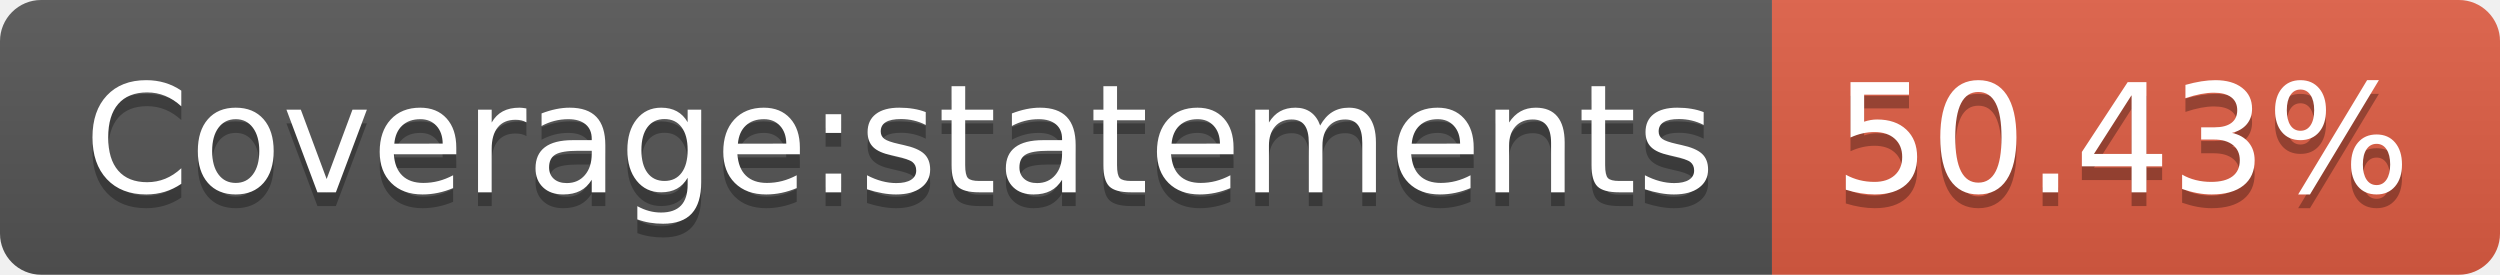
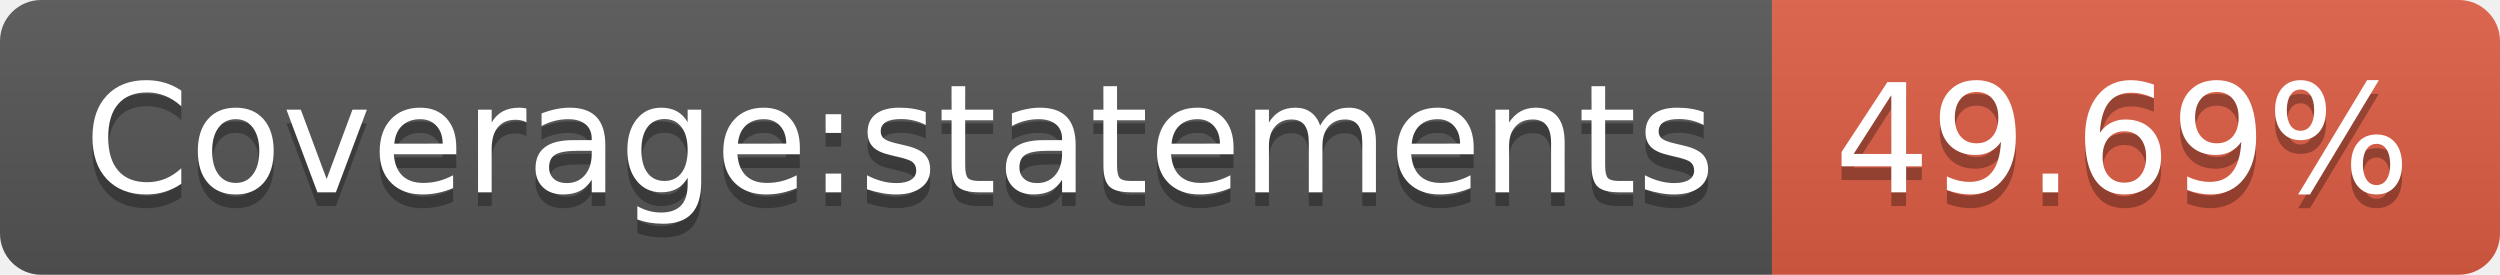
- <svg xmlns="http://www.w3.org/2000/svg" width="182" height="20" role="img" aria-label="Coverage:statements: 50.43%">
+ <svg xmlns="http://www.w3.org/2000/svg" width="182" height="20" role="img" aria-label="Coverage:statements: 49.69%">
  <linearGradient id="s" x2="0" y2="100%">
    <stop offset="0" stop-color="#bbb" stop-opacity=".1" />
    <stop offset="1" stop-opacity=".1" />
  </linearGradient>
  <clipPath id="r">
    <rect width="182" height="20" rx="3" fill="#fff" />
  </clipPath>
  <g clip-path="url(#r)">
    <rect width="129" height="20" fill="#555" />
    <rect x="129" width="53" height="20" fill="#e05d44" />
    <rect width="182" height="20" fill="url(#s)" />
  </g>
  <g fill="#fff" text-anchor="middle" font-family="Verdana,Geneva,DejaVu Sans,sans-serif" text-rendering="geometricPrecision" font-size="110">
    <text aria-hidden="true" x="655" y="150" fill="#010101" fill-opacity=".3" transform="scale(.1)" textLength="1190">Coverage:statements</text>
    <text x="655" y="140" transform="scale(.1)" fill="#fff" textLength="1190">Coverage:statements</text>
-     <text aria-hidden="true" x="1545" y="150" fill="#010101" fill-opacity=".3" transform="scale(.1)" textLength="430">50.43%</text>
-     <text x="1545" y="140" transform="scale(.1)" fill="#fff" textLength="430">50.43%</text>
+     <text aria-hidden="true" x="1545" y="150" fill="#010101" fill-opacity=".3" transform="scale(.1)" textLength="430">49.69%</text>
+     <text x="1545" y="140" transform="scale(.1)" fill="#fff" textLength="430">49.69%</text>
  </g>
</svg>
